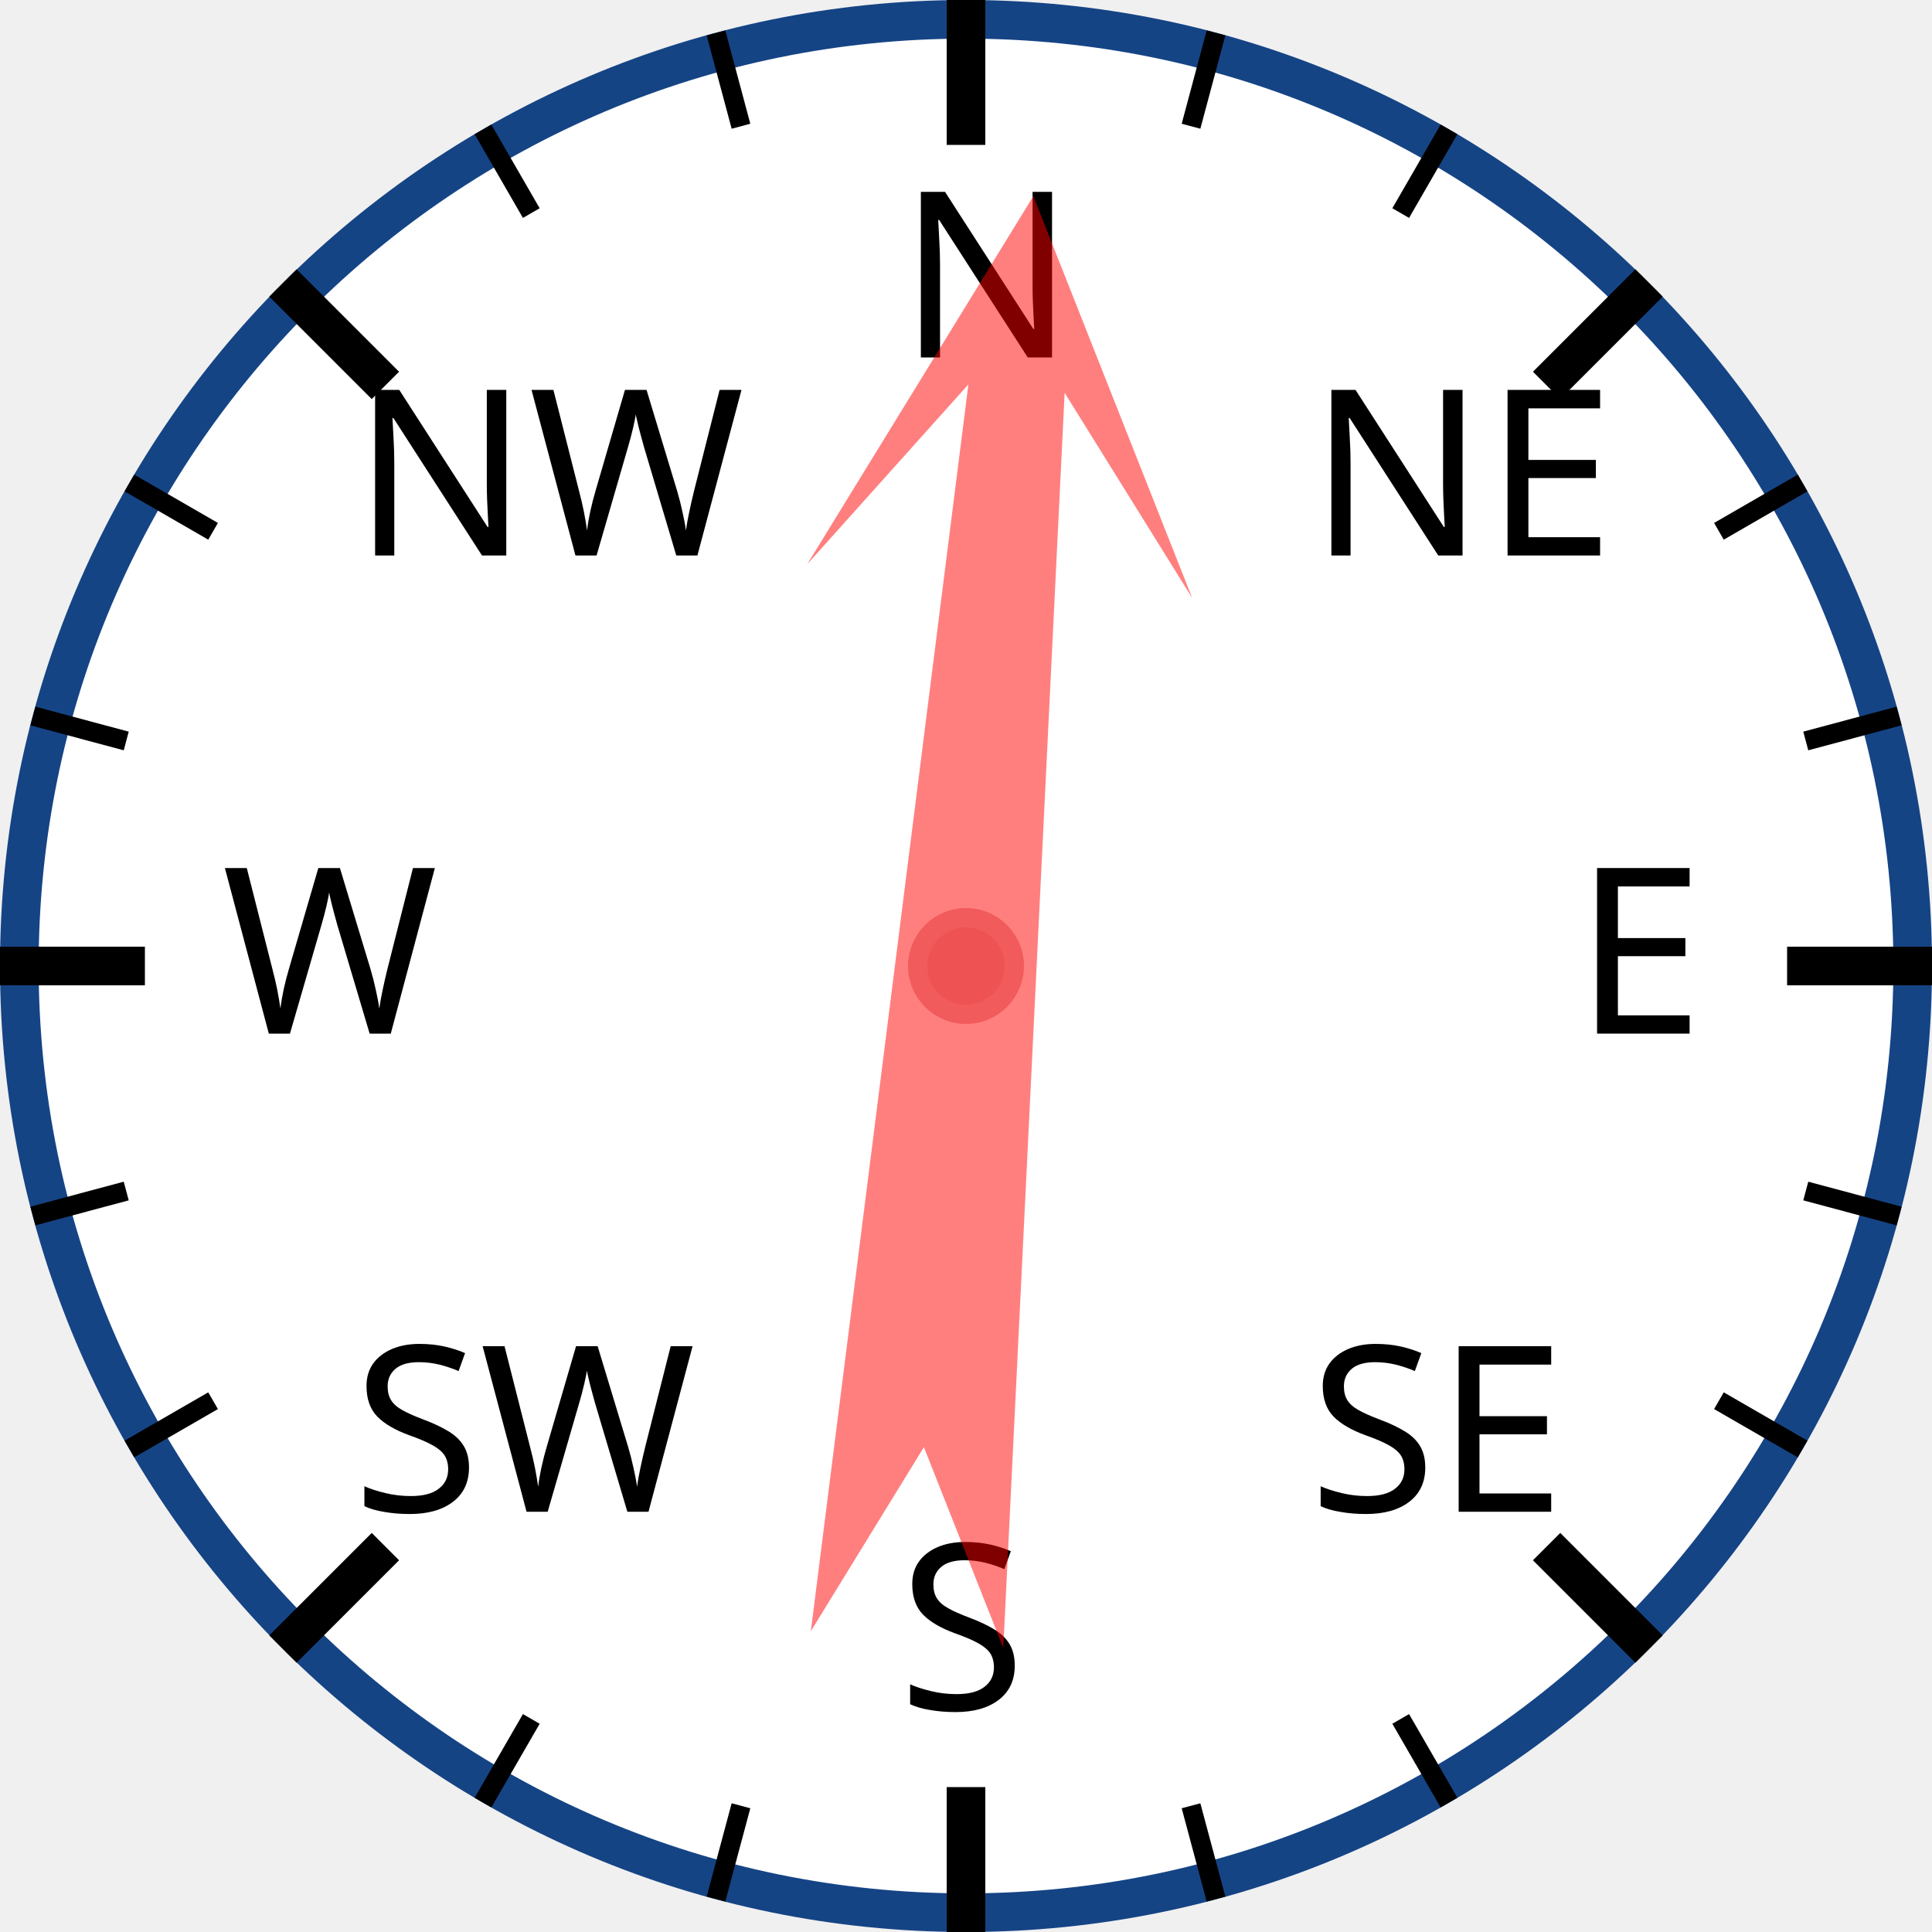
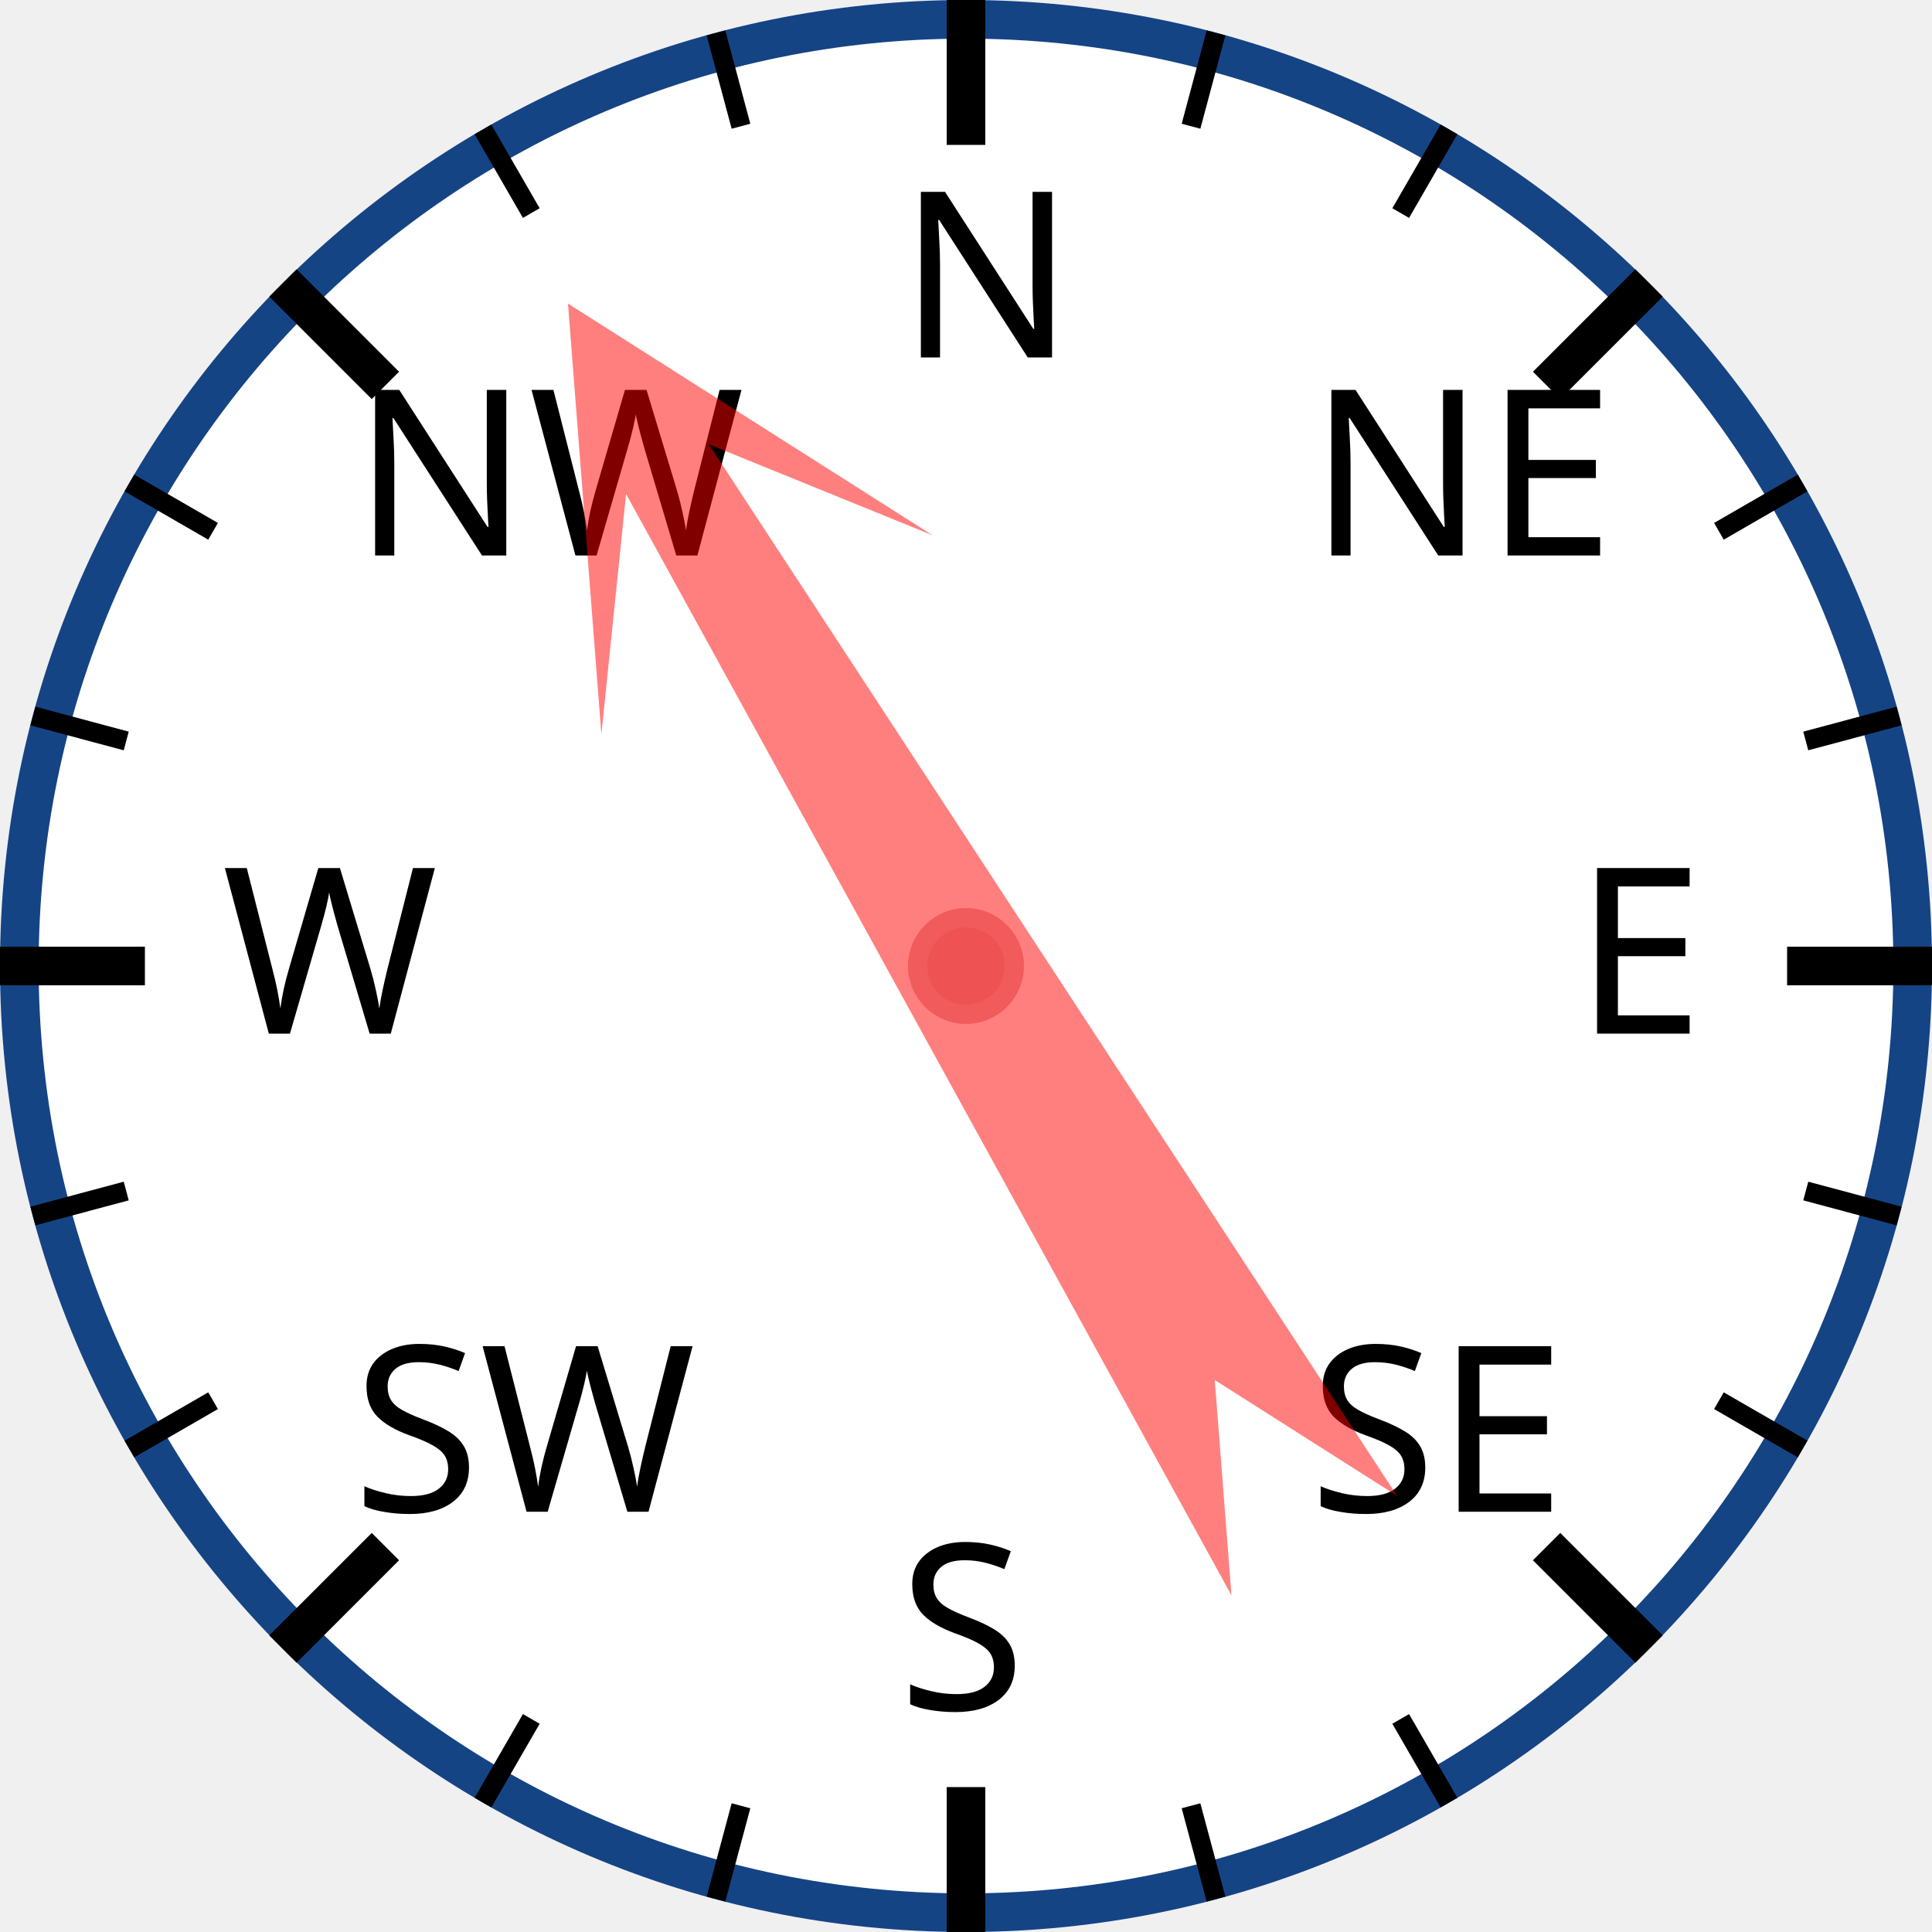
<svg xmlns="http://www.w3.org/2000/svg" width="120px" height="120px" viewBox="0 0 200 200">
  <circle cx="100" cy="100" r="98" style="fill: white; stroke: #154485; stroke-width: 4;" />
  <text x="93.0" y="37.0" style="font-family: sans-serif; font-size: 18pt;">N</text>
  <line x1="100.0" y1="0.0" x2="100.0" y2="15.0" style="stroke: black; stroke-width: 4;" />
  <line x1="74.118" y1="3.407" x2="76.706" y2="13.067" style="stroke: black; stroke-width: 2;" />
  <line x1="50" y1="13.397" x2="55" y2="22.058" style="stroke: black; stroke-width: 2;" />
  <text x="36.503" y="57.503" style="font-family: sans-serif; font-size: 18pt;">NW</text>
  <line x1="29.289" y1="29.289" x2="39.896" y2="39.896" style="stroke: black; stroke-width: 4;" />
  <line x1="13.397" y1="50" x2="22.058" y2="55" style="stroke: black; stroke-width: 2;" />
  <line x1="3.407" y1="74.118" x2="13.067" y2="76.706" style="stroke: black; stroke-width: 2;" />
  <text x="23.0" y="107.0" style="font-family: sans-serif; font-size: 18pt;">W</text>
  <line x1="0.0" y1="100.0" x2="15.0" y2="100.0" style="stroke: black; stroke-width: 4;" />
  <line x1="3.407" y1="125.882" x2="13.067" y2="123.294" style="stroke: black; stroke-width: 2;" />
  <line x1="13.397" y1="150" x2="22.058" y2="145" style="stroke: black; stroke-width: 2;" />
  <text x="36.503" y="156.497" style="font-family: sans-serif; font-size: 18pt;">SW</text>
  <line x1="29.289" y1="170.711" x2="39.896" y2="160.104" style="stroke: black; stroke-width: 4;" />
  <line x1="50" y1="186.603" x2="55" y2="177.942" style="stroke: black; stroke-width: 2;" />
  <line x1="74.118" y1="196.593" x2="76.706" y2="186.933" style="stroke: black; stroke-width: 2;" />
  <text x="93" y="177.0" style="font-family: sans-serif; font-size: 18pt;">S</text>
  <line x1="100" y1="200.0" x2="100" y2="185.0" style="stroke: black; stroke-width: 4;" />
  <line x1="125.882" y1="196.593" x2="123.294" y2="186.933" style="stroke: black; stroke-width: 2;" />
  <line x1="150.0" y1="186.603" x2="145.0" y2="177.942" style="stroke: black; stroke-width: 2;" />
  <text x="135.497" y="156.497" style="font-family: sans-serif; font-size: 18pt;">SE</text>
  <line x1="170.711" y1="170.711" x2="160.104" y2="160.104" style="stroke: black; stroke-width: 4;" />
  <line x1="186.603" y1="150" x2="177.942" y2="145" style="stroke: black; stroke-width: 2;" />
  <line x1="196.593" y1="125.882" x2="186.933" y2="123.294" style="stroke: black; stroke-width: 2;" />
  <text x="163.0" y="107" style="font-family: sans-serif; font-size: 18pt;">E</text>
  <line x1="200.0" y1="100" x2="185.0" y2="100" style="stroke: black; stroke-width: 4;" />
  <line x1="196.593" y1="74.118" x2="186.933" y2="76.706" style="stroke: black; stroke-width: 2;" />
  <line x1="186.603" y1="50" x2="177.942" y2="55" style="stroke: black; stroke-width: 2;" />
  <text x="135.497" y="57.503" style="font-family: sans-serif; font-size: 18pt;">NE</text>
  <line x1="170.711" y1="29.289" x2="160.104" y2="39.896" style="stroke: black; stroke-width: 4;" />
  <line x1="150" y1="13.397" x2="145" y2="22.058" style="stroke: black; stroke-width: 2;" />
  <line x1="125.882" y1="3.407" x2="123.294" y2="13.067" style="stroke: black; stroke-width: 2;" />
-   <polygon points="100 20 120 60 105 40 110 170 100 150 90 170 95 40 80 60" style="fill: red; fill-opacity: 0.5;" transform="rotate(5,100,100)" />
+   <polygon points="100 20 120 60 105 40 110 170 100 150 90 170 95 40 80 60" style="fill: red; fill-opacity: 0.5;" transform="rotate(329,100,100)" />
  <circle cx="100" cy="100" r="5" style="fill: #EE5252; stroke: #F25B5B; stroke-width: 2;" />
</svg>
